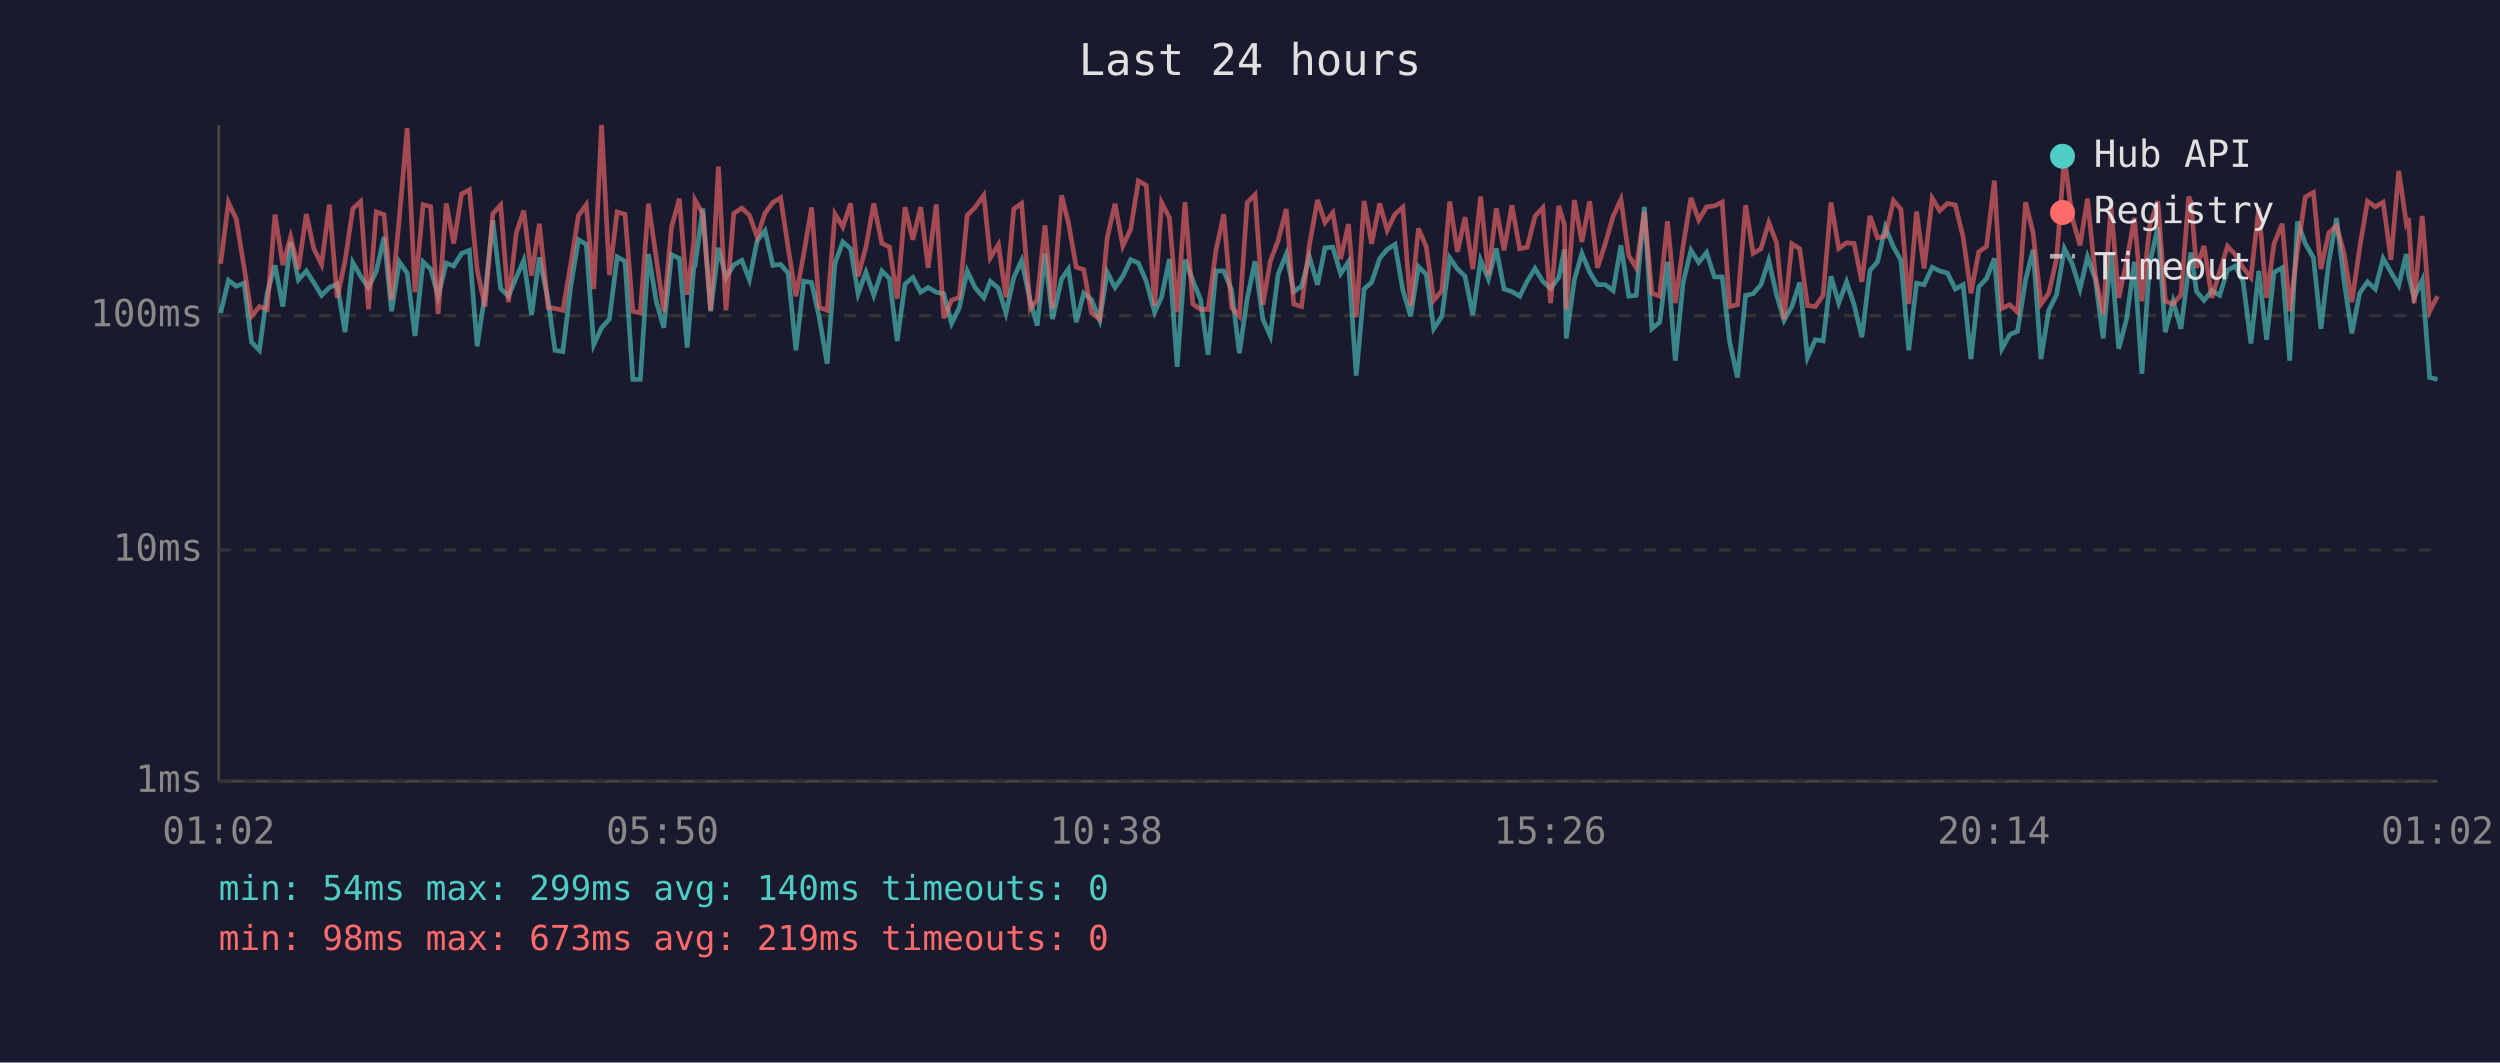
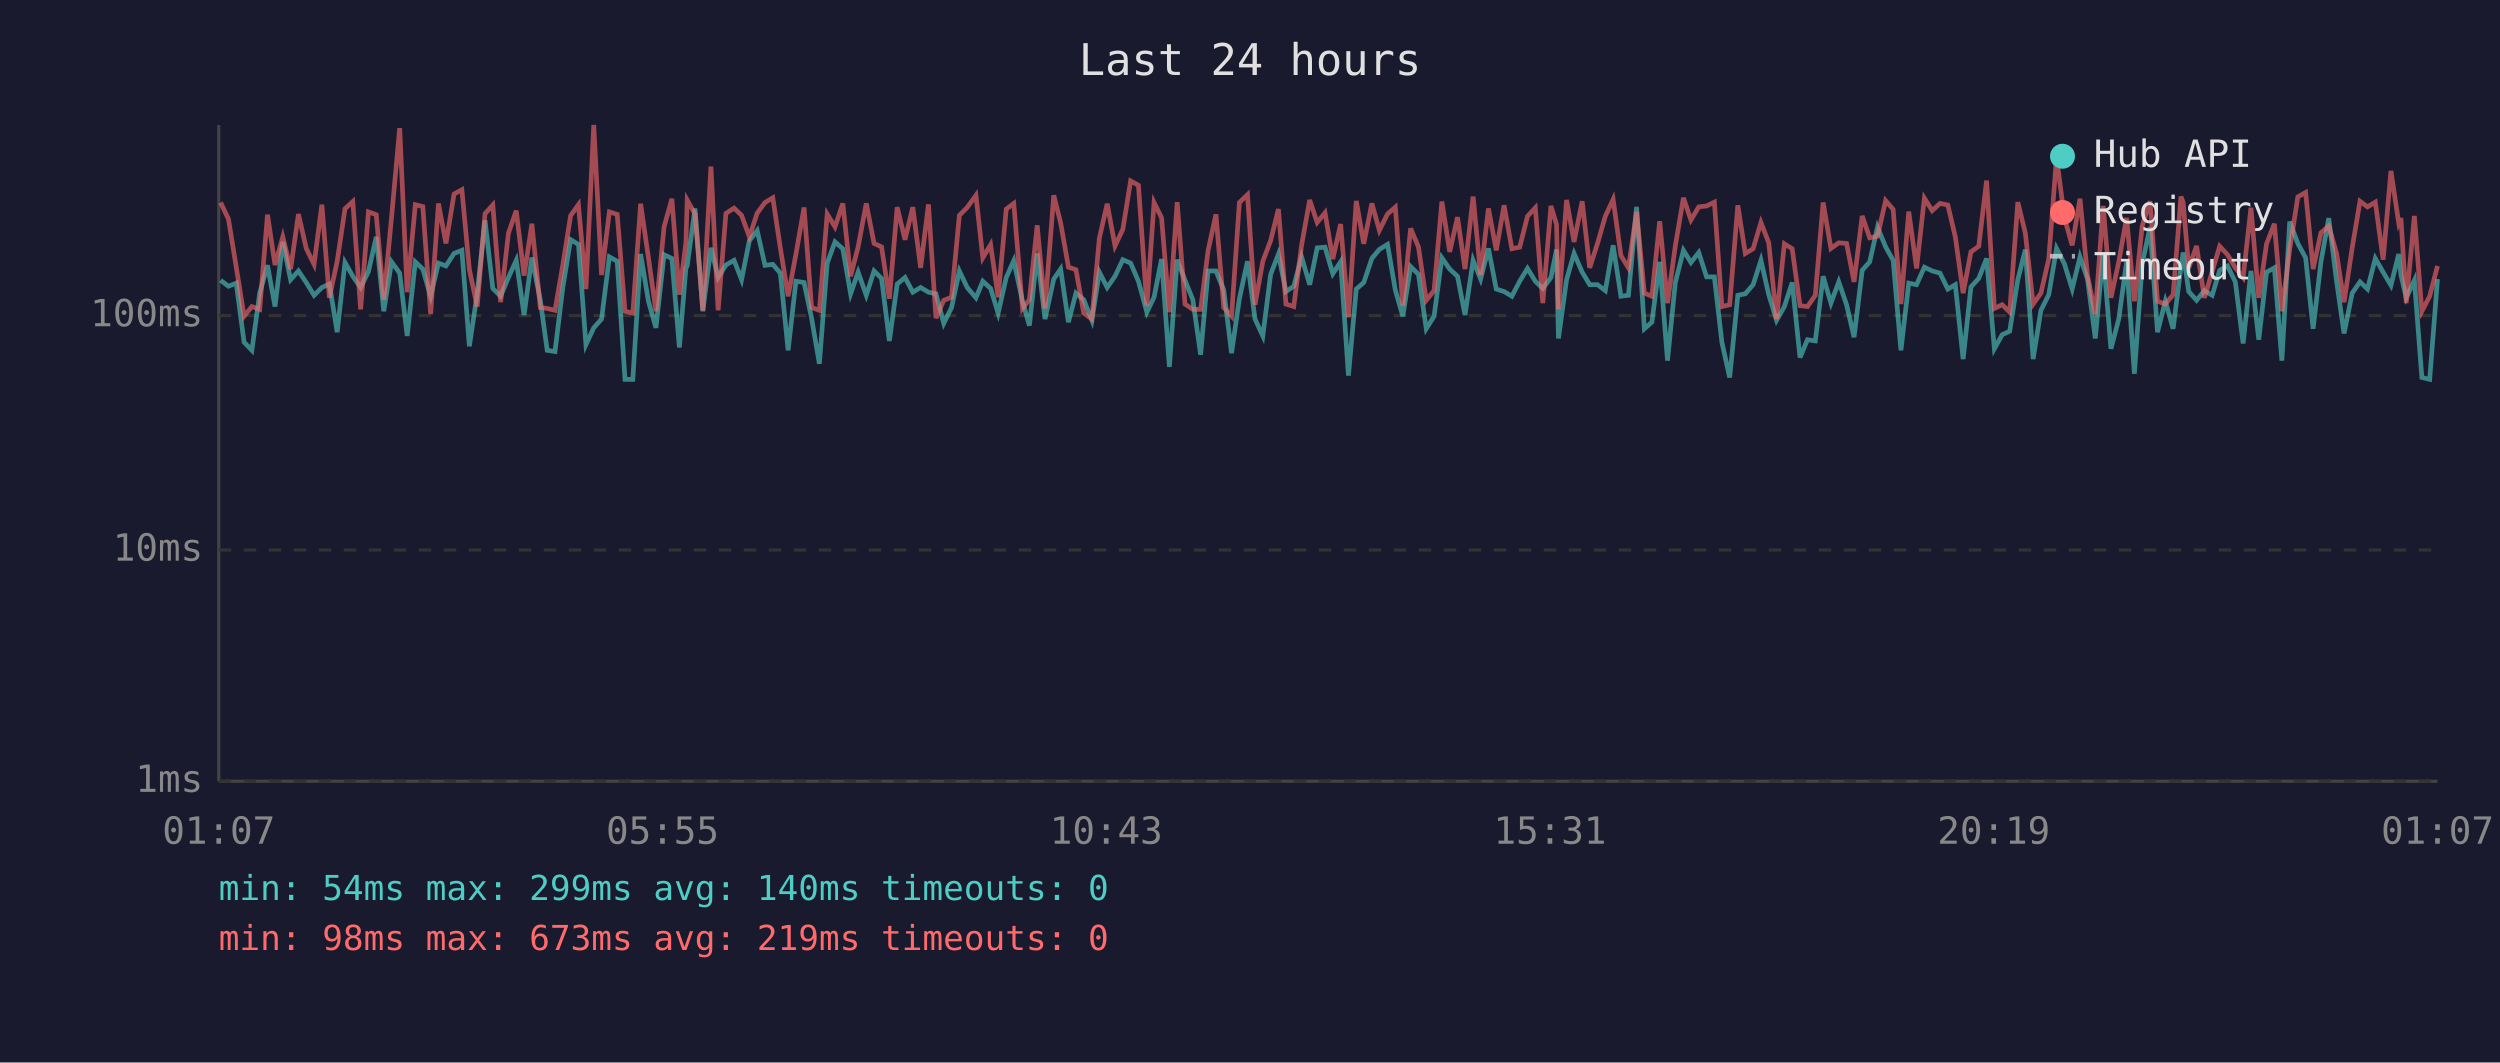
<svg xmlns="http://www.w3.org/2000/svg" viewBox="0 0 800 340" font-family="monospace" font-size="12">
  <rect width="800" height="340" fill="#1a1a2e" />
  <text x="400" y="24" fill="#e0e0e0" font-size="14" text-anchor="middle">Last 24 hours</text>
  <line x1="70" y1="40" x2="70" y2="250" stroke="#444" stroke-width="1" />
  <line x1="70" y1="250" x2="780" y2="250" stroke="#444" stroke-width="1" />
  <line x1="70" y1="250" x2="780" y2="250" stroke="#333" stroke-width="1" stroke-dasharray="4" />
  <text x="65" y="250" fill="#888" text-anchor="end" dominant-baseline="middle">1ms</text>
  <line x1="70" y1="176" x2="780" y2="176" stroke="#333" stroke-width="1" stroke-dasharray="4" />
  <text x="65" y="176" fill="#888" text-anchor="end" dominant-baseline="middle">10ms</text>
  <line x1="70" y1="101" x2="780" y2="101" stroke="#333" stroke-width="1" stroke-dasharray="4" />
  <text x="65" y="101" fill="#888" text-anchor="end" dominant-baseline="middle">100ms</text>
-   <text x="70" y="270" fill="#888" text-anchor="middle">01:02</text>
-   <text x="212" y="270" fill="#888" text-anchor="middle">05:50</text>
-   <text x="354" y="270" fill="#888" text-anchor="middle">10:38</text>
-   <text x="496" y="270" fill="#888" text-anchor="middle">15:26</text>
-   <text x="638" y="270" fill="#888" text-anchor="middle">20:14</text>
-   <text x="780" y="270" fill="#888" text-anchor="middle">01:02</text>
-   <polyline points="70.6,100.2 73.1,89.7 75.6,91.6 78.1,90.6 80.5,109.5 83.0,112.1 85.5,93.8 88.0,84.9 90.5,98.1 93.0,77.4 95.5,89.5 98.0,86.7 100.4,90.4 102.9,94.5 105.4,92.0 107.9,90.9 110.4,106.3 112.9,84.0 115.4,88.4 117.9,92.0 120.4,86.9 122.9,75.8 125.3,99.6 127.8,83.8 130.3,87.4 132.8,107.5 135.4,83.8 137.8,86.1 140.2,94.8 142.8,84.2 145.2,85.1 147.7,81.1 150.2,80.1 152.7,110.8 155.2,94.0 157.7,70.5 160.2,92.3 162.7,94.8 165.2,88.8 167.6,83.3 170.1,100.8 172.6,82.4 175.4,96.1 177.6,112.1 180.1,112.5 182.6,92.0 185.1,76.7 187.6,78.2 190.0,110.3 192.5,104.9 195.0,102.1 197.5,82.2 200.0,83.6 202.5,121.4 204.9,121.4 207.5,81.3 210.0,96.4 212.4,104.9 214.9,81.5 217.4,82.7 219.9,111.2 222.0,85.7 222.4,85.1 224.9,66.7 227.4,99.6 229.9,79.3 232.3,88.8 234.8,84.8 237.4,83.3 239.8,89.5 242.3,77.0 244.8,73.8 247.3,84.9 249.8,84.6 252.2,87.4 254.7,112.1 257.2,90.0 259.7,90.4 262.2,101.8 264.7,116.4 267.2,84.2 269.7,77.4 272.2,79.6 274.6,94.0 277.1,87.1 279.6,94.5 282.2,86.7 284.6,89.1 287.1,109.1 289.6,90.9 292.1,88.8 294.6,93.5 297.0,92.0 299.6,93.5 302.0,94.0 304.5,103.5 307.0,98.4 309.5,86.7 312.0,92.0 314.8,95.3 316.9,90.0 319.5,92.3 321.9,100.2 324.4,88.8 326.9,83.4 329.7,96.4 331.9,104.2 334.4,81.1 336.8,102.1 339.7,89.3 341.9,86.1 344.4,103.1 346.8,93.8 349.3,95.9 351.9,102.5 354.3,87.1 356.8,92.0 359.3,88.4 361.8,83.1 364.3,84.2 366.8,90.0 369.5,99.9 371.7,95.1 374.2,82.9 376.7,117.4 379.2,83.1 381.7,89.7 384.2,95.9 386.6,113.5 389.1,86.7 391.6,86.7 394.1,92.8 396.6,113.0 399.1,95.6 401.6,83.6 404.1,102.1 406.5,107.5 409.0,87.8 411.6,81.3 414.0,93.3 416.5,91.6 419.0,82.2 421.6,91.1 424.0,79.3 426.5,79.1 429.0,87.6 431.5,83.8 434.0,120.2 436.5,92.5 438.9,90.4 441.5,82.7 443.9,79.8 446.4,78.2 448.9,92.8 451.4,101.2 453.9,85.3 456.4,87.8 458.8,105.2 461.4,101.2 463.9,82.5 466.4,86.1 468.8,88.4 471.3,100.8 473.8,83.3 476.3,89.3 478.8,79.5 481.3,92.5 483.8,93.3 486.3,94.8 488.7,90.0 491.2,85.9 493.7,90.0 496.2,92.3 498.8,88.8 500.6,79.8 501.2,108.3 503.8,89.5 506.2,81.1 508.7,87.1 511.2,91.1 513.7,91.1 516.2,93.0 518.7,78.5 521.2,94.8 523.6,94.5 526.2,66.2 528.6,105.2 531.1,103.1 533.6,83.8 536.1,115.4 538.6,90.4 541.1,80.1 543.6,84.0 546.1,80.8 548.6,88.6 551.1,88.6 553.5,109.5 556.0,120.8 558.6,94.5 561.0,94.0 563.5,91.1 566.0,83.3 568.5,94.3 570.9,102.5 573.4,98.1 575.9,90.4 578.4,114.4 580.9,108.7 583.4,109.1 585.9,88.4 588.4,97.0 590.9,90.2 593.3,97.5 595.8,107.9 598.4,86.5 600.8,83.8 603.3,72.7 605.9,79.0 608.3,83.3 610.8,112.1 613.3,90.6 615.7,91.1 618.3,85.5 620.7,86.7 623.2,87.4 625.7,92.5 628.2,91.1 630.7,114.9 633.2,91.8 635.7,89.1 638.2,82.7 640.6,111.6 643.1,107.1 645.6,106.0 648.2,89.5 650.6,79.9 653.1,114.9 655.6,99.3 658.1,94.3 660.6,79.5 663.1,84.4 665.6,92.5 668.0,82.2 670.5,89.3 673.0,108.3 675.5,81.1 678.0,111.6 680.5,102.1 683.0,83.8 685.4,119.6 687.9,84.4 690.5,72.7 692.9,106.3 695.4,96.4 697.9,105.2 700.4,85.5 701.1,80.8 702.9,93.3 705.3,96.1 707.8,93.0 710.3,94.5 712.8,86.5 715.3,85.1 717.8,90.2 720.3,109.9 722.8,86.7 725.3,108.7 727.7,87.1 730.3,85.7 732.7,115.4 735.2,70.9 737.7,77.9 740.3,82.5 742.7,105.2 745.2,83.8 747.7,69.8 750.1,90.0 752.6,106.7 755.1,93.8 757.6,90.2 760.1,92.5 762.6,82.7 765.1,87.1 767.6,91.3 770.0,81.3 770.7,88.0 772.5,95.3 775.1,89.7 777.5,120.8 780.0,121.4" fill="none" stroke="#4ecdc4" stroke-width="1.5" opacity="0.6" />
-   <polyline points="70.6,84.4 73.1,64.8 75.6,70.1 78.1,85.5 80.5,101.2 83.0,98.1 85.5,99.0 88.0,68.7 90.5,84.8 93.0,75.8 95.5,86.1 98.0,68.5 100.4,79.5 102.9,84.6 105.4,65.5 107.9,95.3 110.4,83.6 112.9,66.8 115.4,64.5 117.9,99.0 120.4,67.8 122.9,68.7 125.3,95.9 127.8,69.5 130.3,41.0 132.8,93.5 135.4,65.5 137.8,66.1 140.2,100.5 142.8,65.1 145.2,77.9 147.7,62.1 150.2,60.7 152.7,86.3 155.2,98.1 157.7,68.4 160.2,65.6 162.7,96.7 165.2,74.6 167.6,67.4 170.1,88.2 172.6,71.6 175.4,98.4 177.6,98.7 180.1,99.3 182.6,84.8 185.1,69.0 187.6,65.5 190.0,92.5 192.5,40.0 195.0,88.0 197.5,67.8 200.0,68.6 202.5,99.6 204.9,100.2 207.5,65.2 210.0,82.5 212.4,99.6 214.9,72.6 217.4,63.6 219.9,94.3 222.0,77.6 222.4,64.0 224.9,68.5 227.4,99.3 229.9,53.3 232.3,99.3 234.8,68.3 237.4,66.6 239.8,68.9 242.3,75.8 244.8,68.2 247.3,64.8 249.8,63.3 252.2,79.3 254.7,94.8 257.2,81.3 259.7,66.4 262.2,98.4 264.7,99.3 267.2,68.5 269.7,72.6 272.2,65.1 274.6,88.4 277.1,79.0 279.6,65.1 282.2,77.9 284.6,79.0 287.1,95.6 289.6,66.3 292.1,76.7 294.6,66.3 297.0,85.7 299.6,65.4 302.0,101.8 304.5,96.1 307.0,95.1 309.5,68.9 312.0,66.4 314.8,62.5 316.9,82.5 319.5,78.3 321.9,95.1 324.4,66.9 326.9,65.1 329.7,98.7 331.9,95.9 334.4,72.1 336.8,98.7 339.7,62.5 341.9,71.3 344.4,85.5 346.8,86.3 349.3,100.2 351.9,102.1 354.3,76.2 356.8,65.2 359.3,78.7 361.8,73.4 364.3,57.9 366.8,59.3 369.5,97.8 371.7,64.8 374.2,69.7 376.7,99.9 379.2,64.7 381.7,97.3 384.2,99.0 386.6,99.0 389.1,80.1 391.6,68.6 394.1,98.4 396.6,101.2 399.1,64.8 401.6,62.3 404.1,97.5 406.5,83.6 409.0,77.0 411.6,66.9 414.0,97.3 416.5,98.1 419.0,78.5 421.6,64.0 424.0,71.2 426.5,68.1 429.0,82.9 431.5,71.7 434.0,101.5 436.5,64.3 438.9,78.0 441.5,65.1 443.9,73.7 446.4,68.5 448.9,66.3 451.4,97.8 453.9,73.1 456.4,79.0 458.8,96.1 461.4,93.0 463.9,64.5 466.4,80.6 468.8,69.5 471.3,86.1 473.8,62.9 476.3,88.0 478.8,66.7 481.3,80.1 483.8,65.7 486.3,79.6 488.7,79.1 491.2,69.2 493.7,66.5 496.2,97.0 498.8,65.9 500.6,71.9 501.2,99.0 503.8,64.0 506.2,77.4 508.7,64.4 511.2,85.7 513.7,77.9 516.2,69.2 518.7,63.8 521.2,81.8 523.6,85.7 526.2,67.8 528.6,93.8 531.1,94.8 533.6,70.8 536.1,97.0 538.6,78.7 541.1,63.3 543.6,70.4 546.1,66.2 548.6,65.9 551.1,64.7 553.5,98.1 556.0,97.5 558.6,65.7 561.0,81.1 563.5,79.6 566.0,71.2 568.5,77.7 570.9,102.1 573.4,78.0 575.9,79.6 578.4,97.8 580.9,98.1 583.4,94.5 585.9,64.8 588.4,79.5 590.9,77.7 593.3,77.9 595.8,90.2 598.4,69.1 600.8,76.1 603.3,75.6 605.9,64.2 608.3,67.0 610.8,97.3 613.3,67.7 615.7,85.9 618.3,63.4 620.7,67.4 623.2,65.1 625.7,65.6 628.2,75.8 630.7,93.8 633.2,80.6 635.7,78.8 638.2,57.8 640.6,98.7 643.1,97.5 645.6,99.9 648.2,64.7 650.6,74.6 653.1,97.3 655.6,93.8 658.1,82.9 660.6,50.2 663.1,69.7 665.6,78.5 668.0,63.6 670.5,88.2 673.0,100.5 675.5,65.9 678.0,95.3 680.5,83.8 683.0,69.7 685.4,96.4 687.9,72.3 690.5,64.4 692.9,96.4 695.4,97.3 697.9,94.3 700.4,62.9 701.1,64.7 702.9,85.7 705.3,78.7 707.8,95.3 710.3,86.9 712.8,78.8 715.3,81.5 717.8,85.7 720.3,88.8 722.8,66.5 725.3,95.3 727.7,78.0 730.3,71.6 732.7,99.6 735.2,79.9 737.7,63.0 740.3,61.6 742.7,86.1 745.2,74.5 747.7,72.3 750.1,81.1 752.6,96.7 755.1,79.3 757.6,64.4 760.1,66.2 762.6,64.7 765.1,83.1 767.6,54.7 770.0,71.4 770.7,69.8 772.5,97.0 775.1,69.1 777.5,99.6 780.0,94.8" fill="none" stroke="#ff6b6b" stroke-width="1.5" opacity="0.6" />
+   <text x="70" y="270" fill="#888" text-anchor="middle">01:07</text>
+   <text x="212" y="270" fill="#888" text-anchor="middle">05:55</text>
+   <text x="354" y="270" fill="#888" text-anchor="middle">10:43</text>
+   <text x="496" y="270" fill="#888" text-anchor="middle">15:31</text>
+   <text x="638" y="270" fill="#888" text-anchor="middle">20:19</text>
+   <text x="780" y="270" fill="#888" text-anchor="middle">01:07</text>
+   <polyline points="70.6,89.7 73.1,91.6 75.6,90.6 78.1,109.5 80.6,112.1 83.1,93.8 85.6,84.9 88.0,98.1 90.5,77.4 93.0,89.5 95.5,86.7 98.0,90.4 100.5,94.5 103.0,92.0 105.4,90.9 107.9,106.3 110.4,84.0 112.9,88.4 115.4,92.0 117.9,86.9 120.4,75.8 122.8,99.6 125.3,83.8 127.9,87.4 130.3,107.5 132.9,83.8 135.3,86.1 137.8,94.8 140.3,84.2 142.7,85.1 145.3,81.1 147.8,80.1 150.2,110.8 152.7,94.0 155.2,70.5 157.7,92.3 160.2,94.8 162.7,88.8 165.2,83.3 167.7,100.8 170.2,82.4 172.9,96.1 175.1,112.1 177.6,112.5 180.1,92.0 182.6,76.7 185.1,78.2 187.5,110.3 190.0,104.9 192.5,102.1 195.0,82.2 197.5,83.6 200.0,121.4 202.5,121.4 205.0,81.3 207.5,96.4 209.9,104.9 212.5,81.5 215.0,82.7 217.4,111.2 219.5,85.7 219.9,85.1 222.4,66.7 224.9,99.6 227.5,79.3 229.8,88.8 232.3,84.8 234.9,83.3 237.3,89.5 239.8,77.0 242.3,73.8 244.8,84.9 247.3,84.6 249.7,87.4 252.2,112.1 254.7,90.0 257.3,90.4 259.7,101.8 262.2,116.4 264.7,84.2 267.2,77.4 269.7,79.6 272.2,94.0 274.6,87.1 277.2,94.5 279.7,86.7 282.1,89.1 284.6,109.1 287.1,90.9 289.6,88.8 292.1,93.5 294.6,92.0 297.1,93.5 299.5,94.0 302.0,103.5 304.5,98.4 307.0,86.7 309.5,92.0 312.3,95.3 314.5,90.0 317.0,92.3 319.4,100.2 322.0,88.8 324.4,83.4 327.2,96.4 329.4,104.2 331.9,81.1 334.4,102.1 337.2,89.3 339.4,86.1 341.9,103.1 344.3,93.8 346.8,95.9 349.4,102.5 351.8,87.1 354.3,92.0 356.8,88.4 359.3,83.1 361.8,84.2 364.3,90.0 367.0,99.9 369.3,95.1 371.7,82.9 374.2,117.4 376.7,83.1 379.2,89.7 381.7,95.9 384.2,113.5 386.6,86.7 389.1,86.7 391.6,92.8 394.1,113.0 396.6,95.6 399.2,83.6 401.6,102.1 404.1,107.5 406.6,87.8 409.1,81.3 411.5,93.3 414.0,91.6 416.5,82.2 419.1,91.1 421.5,79.3 424.0,79.1 426.5,87.6 429.0,83.8 431.5,120.2 434.0,92.5 436.4,90.4 439.0,82.7 441.4,79.8 444.0,78.2 446.5,92.8 448.9,101.2 451.4,85.3 453.9,87.8 456.4,105.2 458.9,101.2 461.4,82.5 463.9,86.1 466.4,88.4 468.8,100.8 471.4,83.3 473.8,89.3 476.3,79.5 478.8,92.5 481.3,93.3 483.8,94.8 486.3,90.0 488.8,85.9 491.3,90.0 493.7,92.3 496.3,88.8 498.1,79.8 498.7,108.3 501.3,89.5 503.7,81.1 506.3,87.1 508.7,91.1 511.2,91.1 513.7,93.0 516.2,78.5 518.7,94.8 521.1,94.5 523.7,66.2 526.2,105.2 528.6,103.1 531.1,83.8 533.6,115.4 536.1,90.4 538.7,80.1 541.1,84.0 543.6,80.8 546.1,88.6 548.6,88.6 551.0,109.5 553.5,120.8 556.1,94.5 558.5,94.0 561.0,91.1 563.5,83.3 566.0,94.3 568.5,102.5 571.0,98.1 573.5,90.4 576.0,114.4 578.4,108.7 580.9,109.1 583.4,88.4 585.9,97.0 588.4,90.2 590.9,97.5 593.3,107.9 595.9,86.5 598.3,83.8 600.8,72.7 603.4,79.0 605.8,83.3 608.3,112.1 610.8,90.6 613.3,91.1 615.8,85.5 618.3,86.7 620.8,87.4 623.3,92.5 625.7,91.1 628.2,114.9 630.7,91.8 633.2,89.1 635.7,82.7 638.2,111.6 640.7,107.1 643.1,106.0 645.7,89.5 648.1,79.9 650.6,114.9 653.1,99.3 655.6,94.3 658.1,79.5 660.6,84.4 663.1,92.5 665.6,82.2 668.0,89.3 670.5,108.3 673.0,81.1 675.5,111.6 678.0,102.1 680.5,83.8 683.0,119.6 685.5,84.4 688.0,72.7 690.4,106.3 692.9,96.4 695.4,105.2 697.9,85.5 698.6,80.8 700.4,93.3 702.9,96.1 705.4,93.0 707.9,94.5 710.3,86.5 712.8,85.1 715.3,90.2 717.8,109.9 720.3,86.7 722.8,108.7 725.3,87.1 727.8,85.7 730.2,115.4 732.7,70.9 735.3,77.9 737.8,82.5 740.2,105.2 742.7,83.8 745.2,69.8 747.7,90.0 750.1,106.7 752.7,93.8 755.2,90.2 757.6,92.5 760.1,82.7 762.6,87.1 765.1,91.3 767.6,81.3 768.3,88.0 770.0,95.3 772.6,89.7 775.0,120.8 777.5,121.4 780.0,89.3" fill="none" stroke="#4ecdc4" stroke-width="1.5" opacity="0.6" />
+   <polyline points="70.6,64.8 73.1,70.1 75.6,85.5 78.1,101.2 80.6,98.1 83.1,99.0 85.6,68.7 88.0,84.8 90.5,75.8 93.0,86.1 95.5,68.5 98.0,79.5 100.5,84.6 103.0,65.5 105.4,95.3 107.9,83.6 110.4,66.8 112.9,64.5 115.4,99.0 117.9,67.8 120.4,68.7 122.8,95.9 125.3,69.5 127.9,41.0 130.3,93.5 132.9,65.5 135.3,66.1 137.8,100.5 140.3,65.1 142.7,77.9 145.3,62.1 147.8,60.7 150.2,86.3 152.7,98.1 155.2,68.4 157.7,65.6 160.2,96.7 162.7,74.6 165.2,67.4 167.7,88.2 170.2,71.6 172.9,98.4 175.1,98.7 177.6,99.3 180.1,84.8 182.6,69.0 185.1,65.5 187.5,92.5 190.0,40.0 192.5,88.0 195.0,67.8 197.5,68.6 200.0,99.6 202.5,100.2 205.0,65.2 207.5,82.5 209.9,99.6 212.5,72.6 215.0,63.6 217.4,94.3 219.5,77.6 219.9,64.0 222.4,68.5 224.9,99.3 227.5,53.3 229.8,99.3 232.3,68.3 234.9,66.6 237.3,68.9 239.8,75.8 242.3,68.2 244.8,64.8 247.3,63.3 249.7,79.3 252.2,94.8 254.7,81.3 257.3,66.4 259.7,98.4 262.2,99.3 264.7,68.5 267.2,72.6 269.7,65.1 272.2,88.4 274.6,79.0 277.2,65.1 279.7,77.9 282.1,79.0 284.6,95.6 287.1,66.3 289.6,76.7 292.1,66.3 294.6,85.7 297.1,65.4 299.5,101.8 302.0,96.1 304.5,95.1 307.0,68.9 309.5,66.4 312.3,62.5 314.5,82.5 317.0,78.3 319.4,95.1 322.0,66.9 324.4,65.1 327.2,98.7 329.4,95.9 331.9,72.1 334.4,98.7 337.2,62.5 339.4,71.3 341.9,85.5 344.3,86.3 346.8,100.2 349.4,102.1 351.8,76.2 354.3,65.2 356.8,78.7 359.3,73.4 361.8,57.9 364.3,59.3 367.0,97.8 369.3,64.8 371.7,69.7 374.2,99.9 376.7,64.7 379.2,97.3 381.7,99.0 384.2,99.0 386.6,80.1 389.1,68.6 391.6,98.4 394.1,101.2 396.6,64.8 399.2,62.3 401.6,97.5 404.1,83.6 406.6,77.0 409.1,66.9 411.5,97.3 414.0,98.1 416.5,78.5 419.1,64.0 421.5,71.2 424.0,68.1 426.5,82.9 429.0,71.7 431.5,101.5 434.0,64.3 436.4,78.0 439.0,65.1 441.4,73.7 444.0,68.5 446.5,66.3 448.9,97.8 451.4,73.1 453.9,79.0 456.4,96.1 458.9,93.0 461.4,64.5 463.9,80.6 466.4,69.5 468.8,86.1 471.4,62.9 473.8,88.0 476.3,66.7 478.8,80.1 481.3,65.7 483.8,79.6 486.3,79.1 488.8,69.2 491.3,66.5 493.7,97.0 496.3,65.9 498.1,71.9 498.7,99.0 501.3,64.0 503.7,77.4 506.3,64.4 508.7,85.7 511.2,77.9 513.7,69.2 516.2,63.8 518.7,81.8 521.1,85.7 523.7,67.8 526.2,93.8 528.6,94.8 531.1,70.8 533.6,97.0 536.1,78.7 538.7,63.3 541.1,70.4 543.6,66.2 546.1,65.9 548.6,64.7 551.0,98.1 553.5,97.5 556.1,65.7 558.5,81.1 561.0,79.6 563.5,71.2 566.0,77.7 568.5,102.1 571.0,78.0 573.5,79.6 576.0,97.8 578.4,98.1 580.9,94.5 583.4,64.8 585.9,79.5 588.4,77.7 590.9,77.9 593.3,90.2 595.9,69.1 598.3,76.1 600.8,75.6 603.4,64.2 605.8,67.0 608.3,97.3 610.8,67.7 613.3,85.9 615.8,63.4 618.3,67.4 620.8,65.1 623.3,65.6 625.7,75.8 628.2,93.8 630.7,80.6 633.2,78.8 635.7,57.8 638.2,98.7 640.7,97.5 643.1,99.9 645.7,64.7 648.1,74.6 650.6,97.3 653.1,93.8 655.6,82.9 658.1,50.2 660.6,69.7 663.1,78.5 665.6,63.6 668.0,88.2 670.5,100.5 673.0,65.9 675.5,95.3 678.0,83.8 680.5,69.7 683.0,96.4 685.5,72.3 688.0,64.4 690.4,96.4 692.9,97.3 695.4,94.3 697.9,62.9 698.6,64.7 700.4,85.7 702.9,78.7 705.4,95.3 707.9,86.9 710.3,78.8 712.8,81.5 715.3,85.7 717.8,88.8 720.3,66.5 722.8,95.3 725.3,78.0 727.8,71.6 730.2,99.6 732.7,79.9 735.3,63.0 737.8,61.6 740.2,86.1 742.7,74.5 745.2,72.3 747.7,81.1 750.1,96.7 752.7,79.3 755.2,64.4 757.6,66.2 760.1,64.7 762.6,83.1 765.1,54.7 767.6,71.4 768.3,69.8 770.0,97.0 772.6,69.1 775.0,99.6 777.5,94.8 780.0,85.1" fill="none" stroke="#ff6b6b" stroke-width="1.5" opacity="0.6" />
  <circle cx="660" cy="50" r="4" fill="#4ecdc4" />
  <text x="670" y="50" fill="#e0e0e0" dominant-baseline="middle">Hub API</text>
  <circle cx="660" cy="68" r="4" fill="#ff6b6b" />
  <text x="670" y="68" fill="#e0e0e0" dominant-baseline="middle">Registry</text>
  <line x1="656" y1="82" x2="664" y2="82" stroke="#e0e0e0" stroke-width="1.5" stroke-dasharray="4,3" opacity="0.7" />
  <text x="670" y="86" fill="#e0e0e0" dominant-baseline="middle">Timeout</text>
  <text x="70" y="288" fill="#4ecdc4" font-size="11">min: 54ms  max: 299ms  avg: 140ms  timeouts: 0</text>
  <text x="70" y="304" fill="#ff6b6b" font-size="11">min: 98ms  max: 673ms  avg: 219ms  timeouts: 0</text>
</svg>
